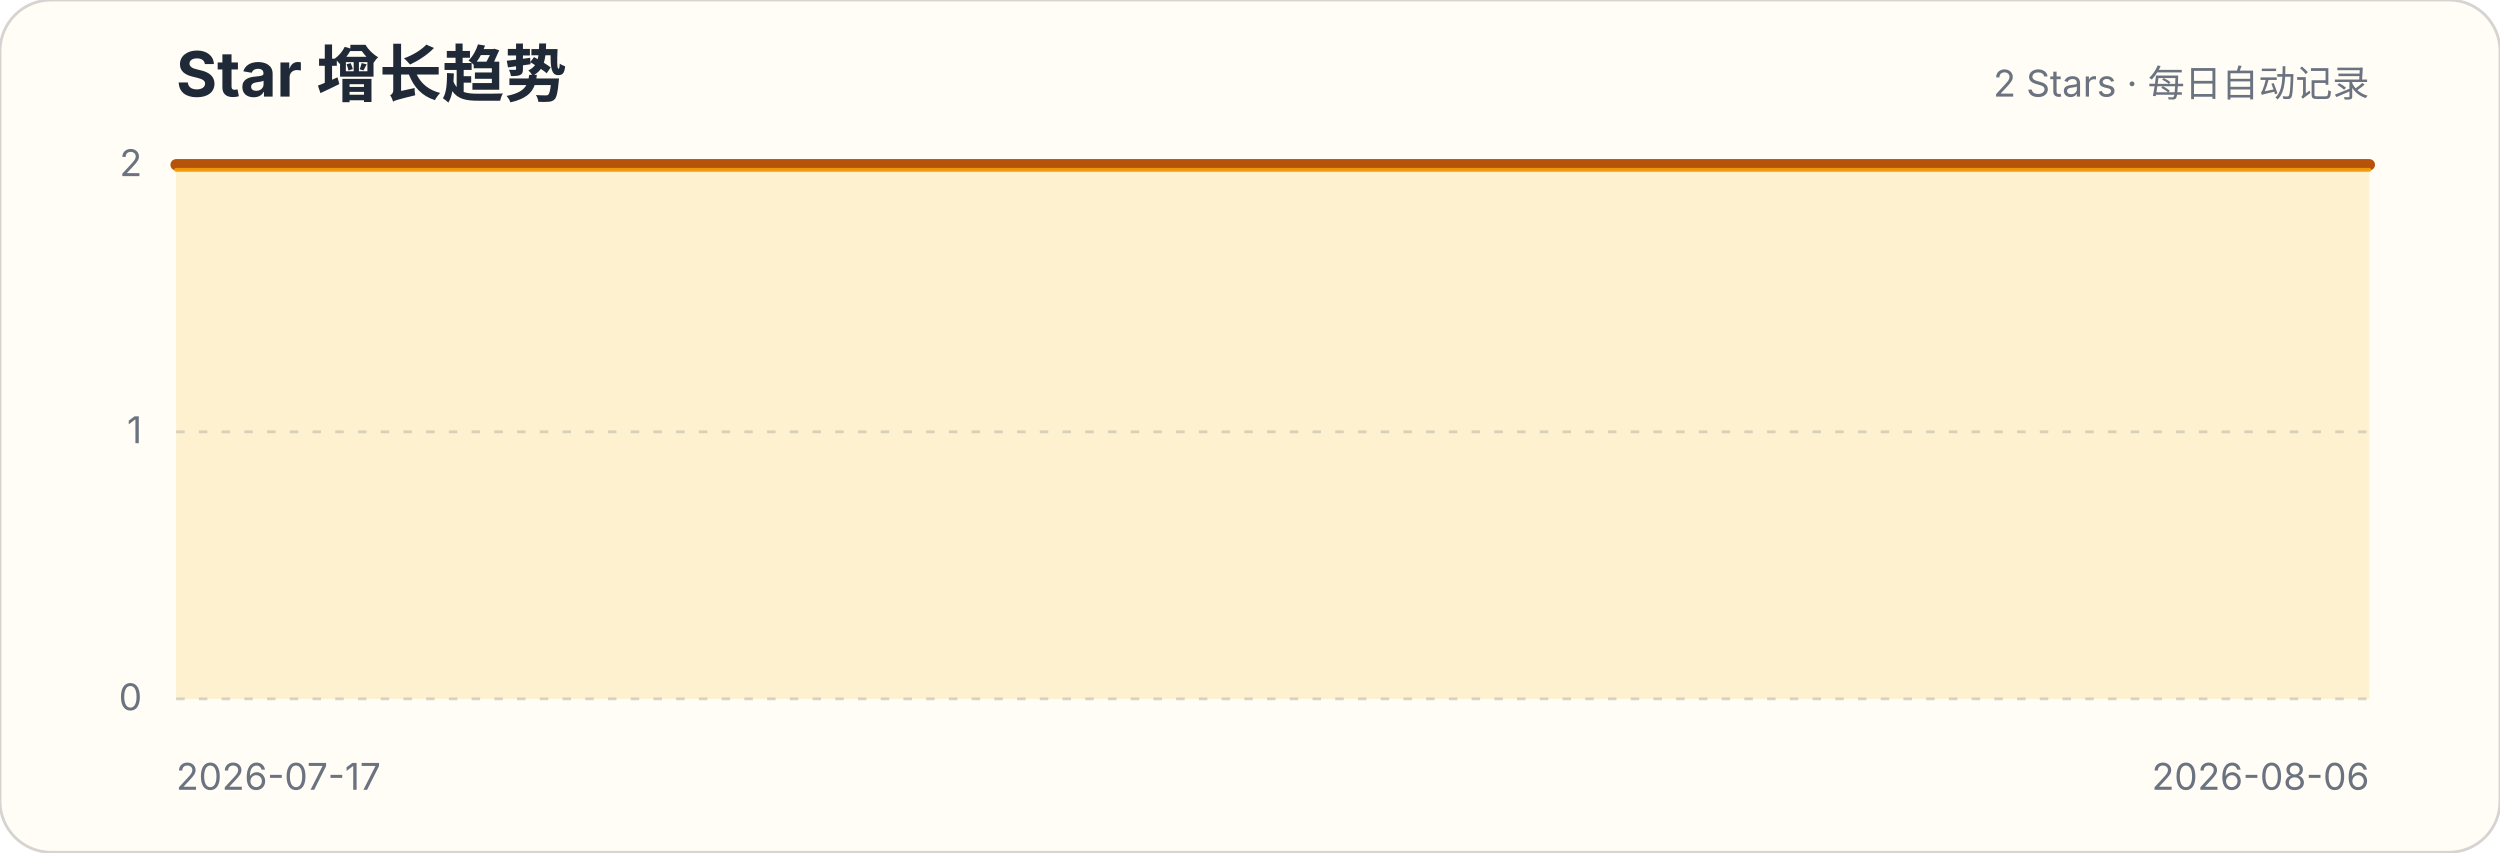
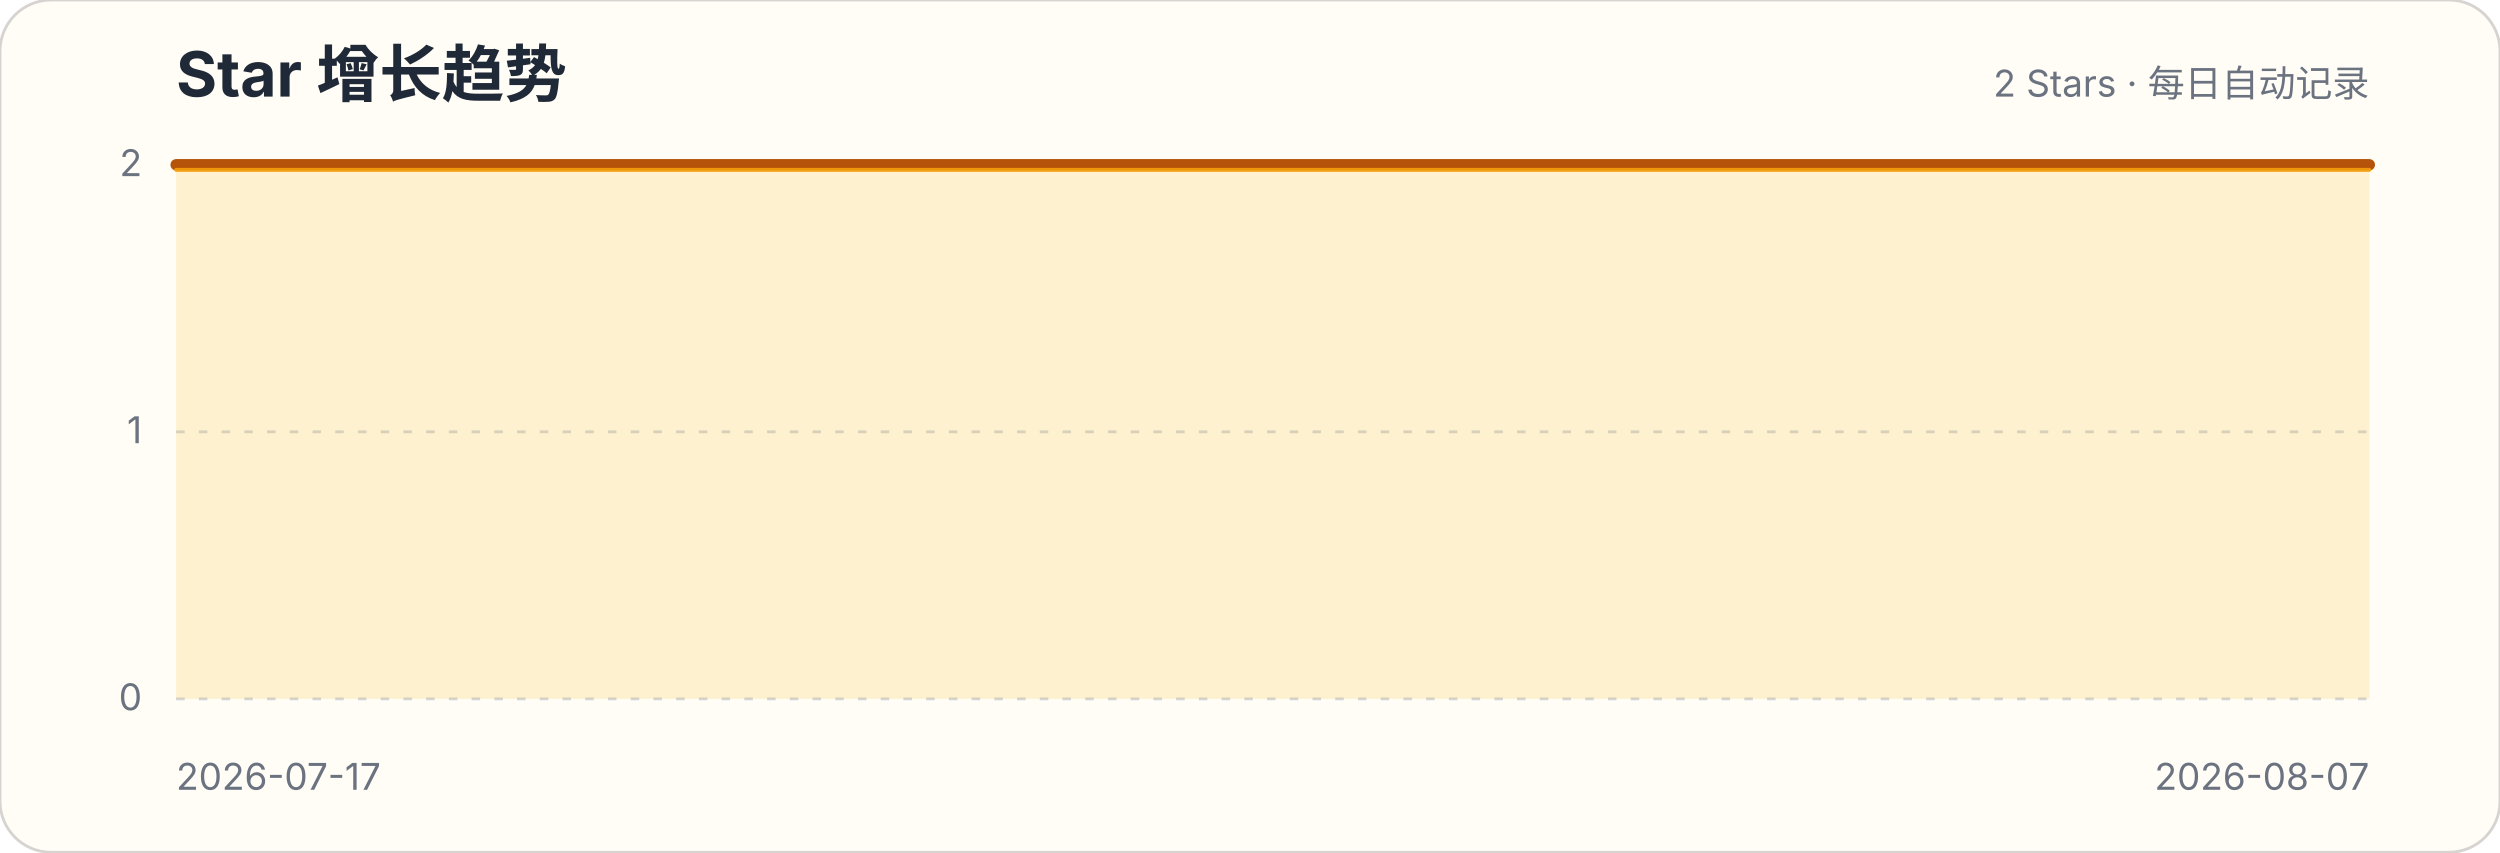
<svg xmlns="http://www.w3.org/2000/svg" width="880" height="300" viewBox="0 0 880 300" role="img" aria-labelledby="title description">
  <style>.title{font:700 22px -apple-system,BlinkMacSystemFont,"Segoe UI",sans-serif;fill:#1f2937}.subtitle,.axis{font:13px -apple-system,BlinkMacSystemFont,"Segoe UI",sans-serif;fill:#6b7280}.grid{stroke:#d1d5db;stroke-width:1;stroke-dasharray:3 5}</style>
  <rect width="880" height="300" rx="18" fill="#fffdf5" stroke="#d6d3d1" />
  <text x="62" y="34" class="title">Star 增长趋势</text>
  <text x="834" y="34" class="subtitle" text-anchor="end">2 Stars · 每日自动记录</text>
  <g>
    <line x1="62" x2="834" y1="246" y2="246" class="grid" />
    <text x="50" y="250" class="axis" text-anchor="end">0</text>
  </g>
  <g>
    <line x1="62" x2="834" y1="152" y2="152" class="grid" />
    <text x="50" y="156" class="axis" text-anchor="end">1</text>
  </g>
  <g>
    <line x1="62" x2="834" y1="58" y2="58" class="grid" />
    <text x="50" y="62" class="axis" text-anchor="end">2</text>
  </g>
-   <path d="M62.0,58.0 L100.6,58.0 L139.2,58.0 L177.8,58.0 L216.4,58.0 L255.0,58.0 L293.6,58.0 L332.2,58.0 L370.8,58.0 L409.4,58.0 L448.0,58.0 L486.6,58.0 L525.2,58.0 L563.8,58.0 L602.4,58.0 L641.0,58.0 L679.6,58.0 L718.2,58.0 L756.8,58.0 L795.4,58.0 L834.0,58.0 L834.0,246 L62,246 Z" fill="#fbbf24" fill-opacity=".18" />
-   <path d="M62.0,58.0 L100.6,58.0 L139.2,58.0 L177.8,58.0 L216.4,58.0 L255.0,58.0 L293.6,58.0 L332.2,58.0 L370.8,58.0 L409.4,58.0 L448.0,58.0 L486.6,58.0 L525.2,58.0 L563.8,58.0 L602.4,58.0 L641.0,58.0 L679.6,58.0 L718.2,58.0 L756.8,58.0 L795.4,58.0 L834.0,58.0" fill="none" stroke="#b45309" stroke-width="4" stroke-linecap="round" stroke-linejoin="round" />
-   <path d="M62.0,58.0 L100.6,58.0 L139.2,58.0 L177.8,58.0 L216.4,58.0 L255.0,58.0 L293.6,58.0 L332.2,58.0 L370.8,58.0 L409.4,58.0 L448.0,58.0 L486.6,58.0 L525.2,58.0 L563.8,58.0 L602.4,58.0 L641.0,58.0 L679.6,58.0 L718.2,58.0 L756.8,58.0 L795.4,58.0 L834.0,58.0" transform="translate(0,1.8)" fill="none" stroke="#f59e0b" stroke-width="1.4" stroke-linecap="round" stroke-linejoin="round" opacity=".9" />
+   <path d="M62.0,58.0 L98.8,58.0 L135.5,58.0 L172.3,58.0 L209.0,58.0 L245.8,58.0 L282.6,58.0 L319.3,58.0 L356.1,58.0 L392.9,58.0 L429.6,58.0 L466.4,58.0 L503.1,58.0 L539.9,58.0 L576.7,58.0 L613.4,58.0 L650.2,58.0 L687.0,58.0 L723.7,58.0 L760.5,58.0 L797.2,58.0 L834.0,58.0 L834.0,246 L62,246 Z" fill="#fbbf24" fill-opacity=".18" />
+   <path d="M62.0,58.0 L98.8,58.0 L135.5,58.0 L172.3,58.0 L209.0,58.0 L245.8,58.0 L282.6,58.0 L319.3,58.0 L356.1,58.0 L392.9,58.0 L429.6,58.0 L466.4,58.0 L503.1,58.0 L539.9,58.0 L576.7,58.0 L613.4,58.0 L650.2,58.0 L687.0,58.0 L723.7,58.0 L760.5,58.0 L797.2,58.0 L834.0,58.0" fill="none" stroke="#b45309" stroke-width="4" stroke-linecap="round" stroke-linejoin="round" />
+   <path d="M62.0,58.0 L98.8,58.0 L135.5,58.0 L172.3,58.0 L209.0,58.0 L245.8,58.0 L282.6,58.0 L319.3,58.0 L356.1,58.0 L392.9,58.0 L429.6,58.0 L466.4,58.0 L503.1,58.0 L539.9,58.0 L576.7,58.0 L613.4,58.0 L650.2,58.0 L687.0,58.0 L723.7,58.0 L760.5,58.0 L797.2,58.0 L834.0,58.0" transform="translate(0,1.8)" fill="none" stroke="#f59e0b" stroke-width="1.4" stroke-linecap="round" stroke-linejoin="round" opacity=".9" />
  <text x="62" y="278" class="axis">2026-07-17</text>
-   <text x="834" y="278" class="axis" text-anchor="end">2026-08-06</text>
+   <text x="834" y="278" class="axis" text-anchor="end">2026-08-07</text>
</svg>
